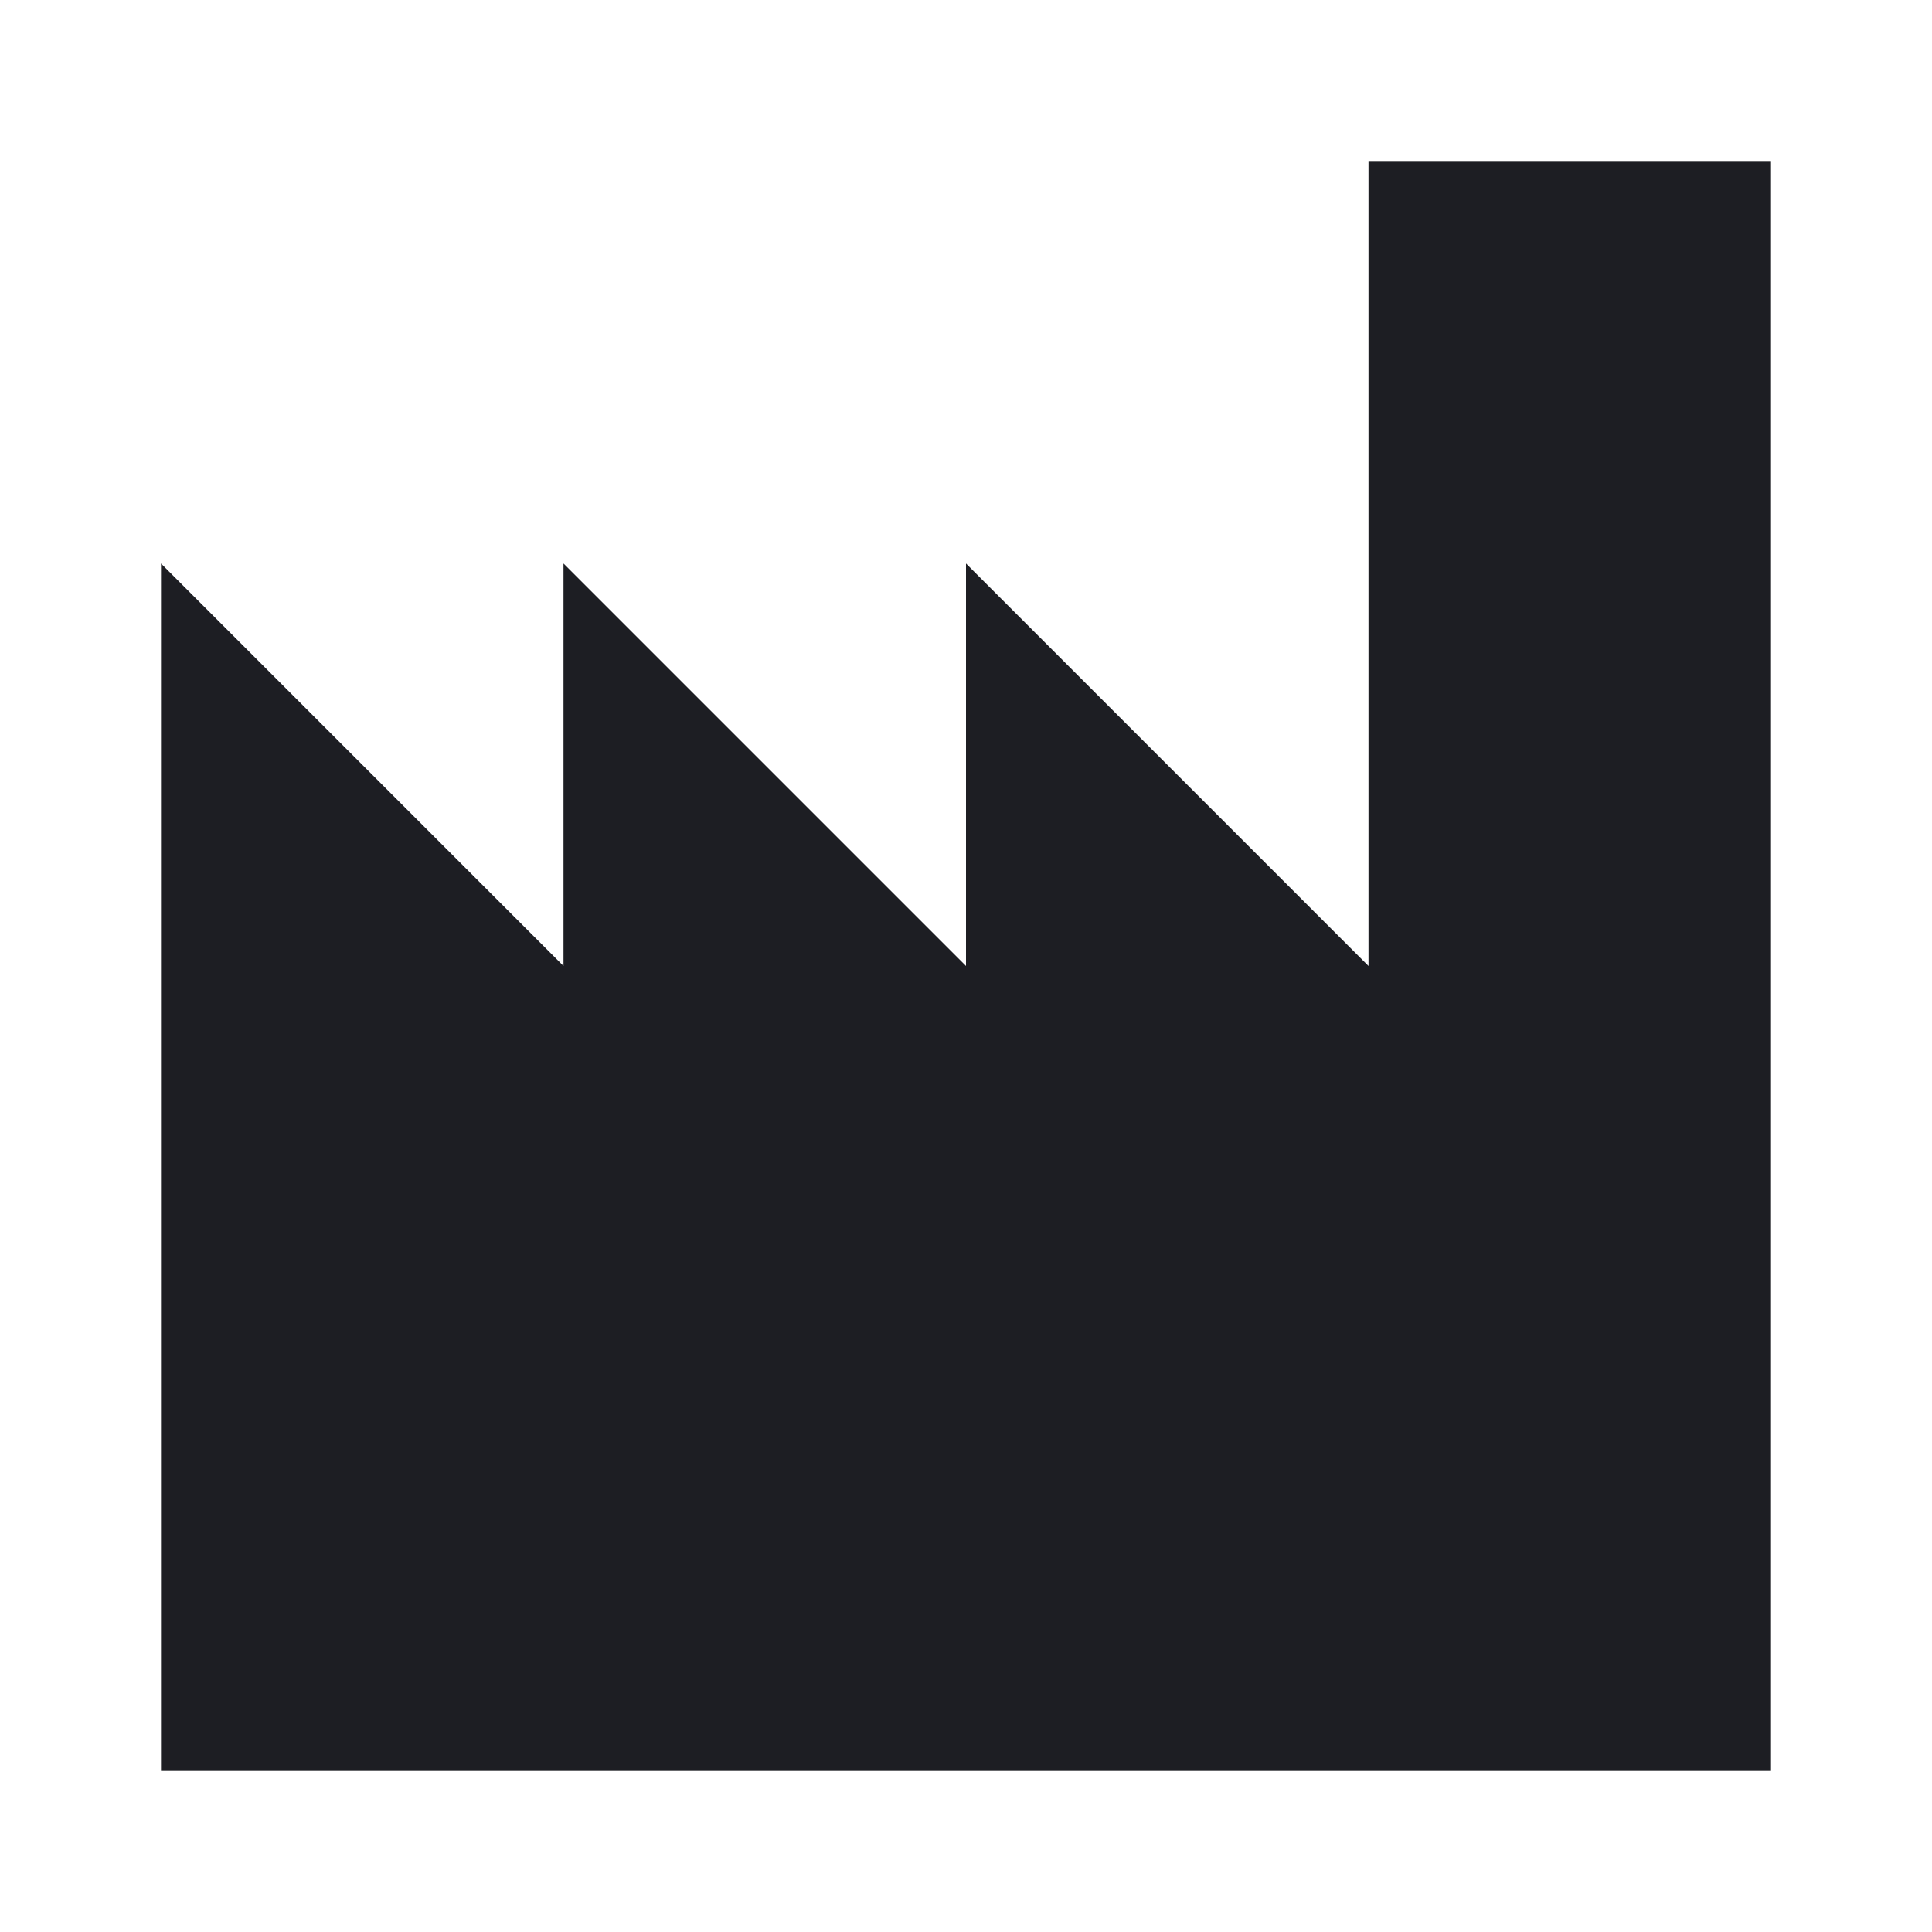
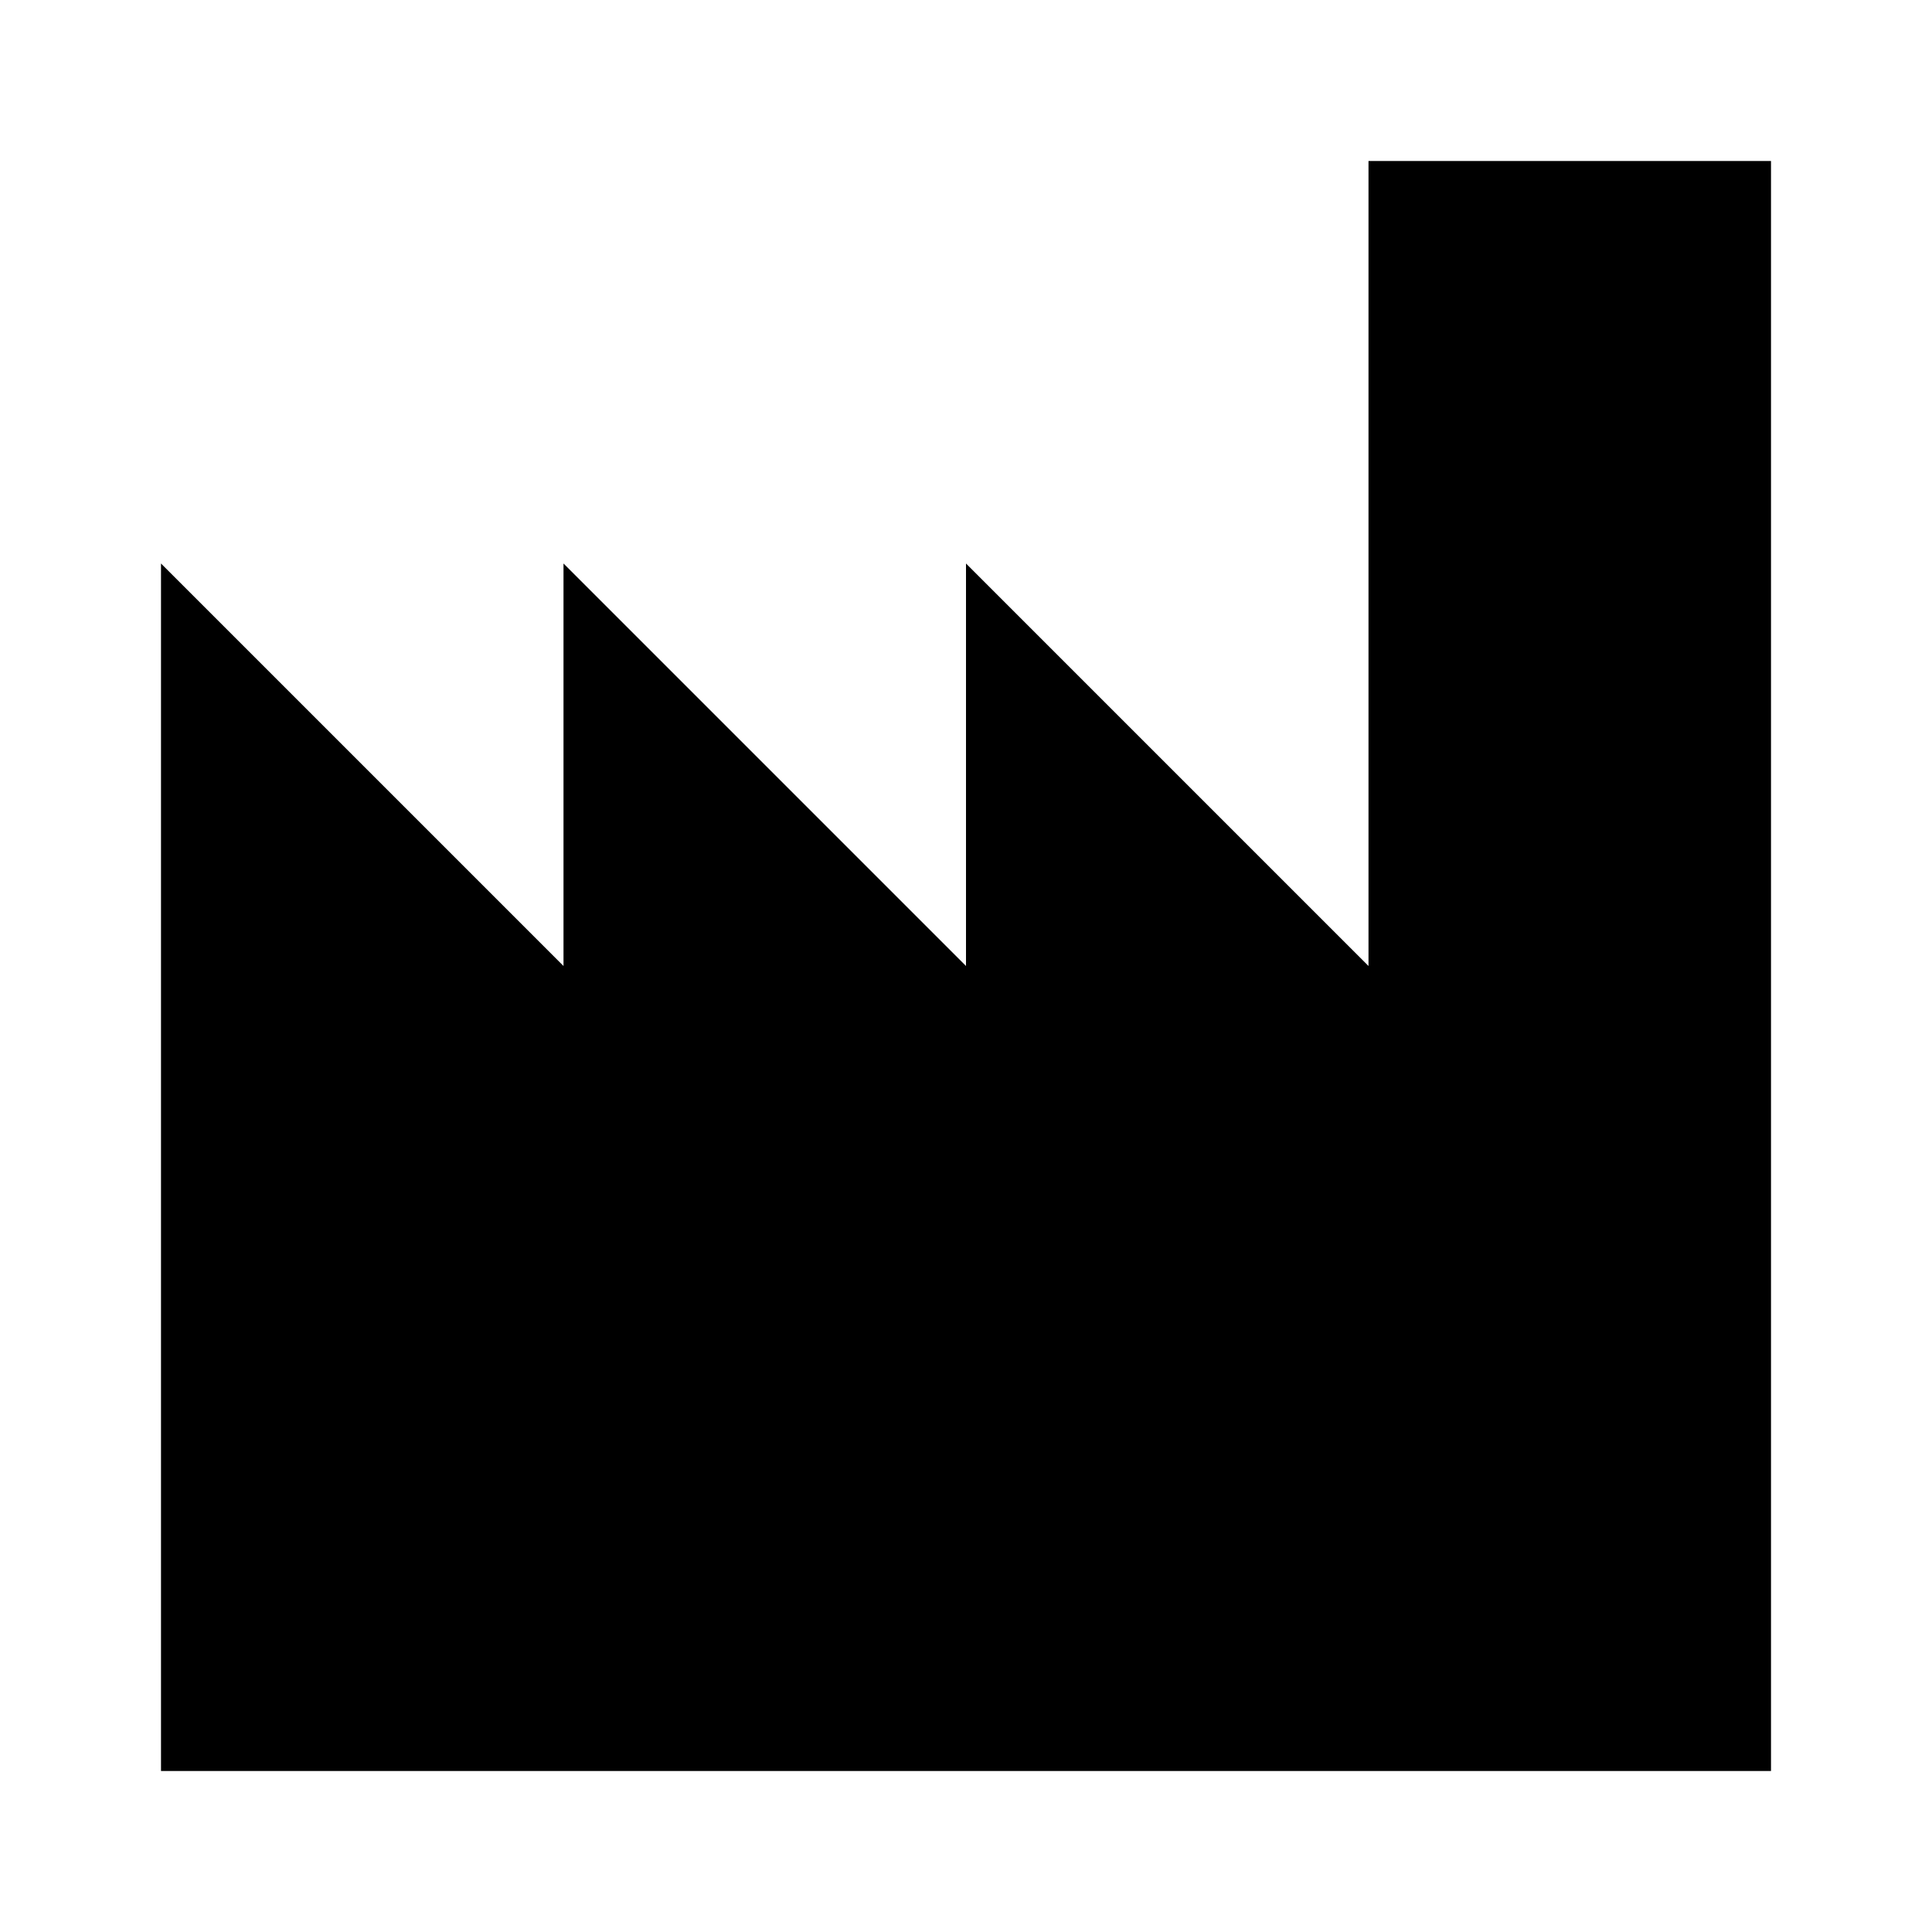
<svg xmlns="http://www.w3.org/2000/svg" width="1200" height="1200" fill="none">
-   <path fill="#1D1E23" d="M850 100v500L600 350v250L350 350v250L100 350v750h1000V100z" />
+   <path fill="#000" d="M850 100v500L600 350v250L350 350v250L100 350v750h1000V100z" />
</svg>
